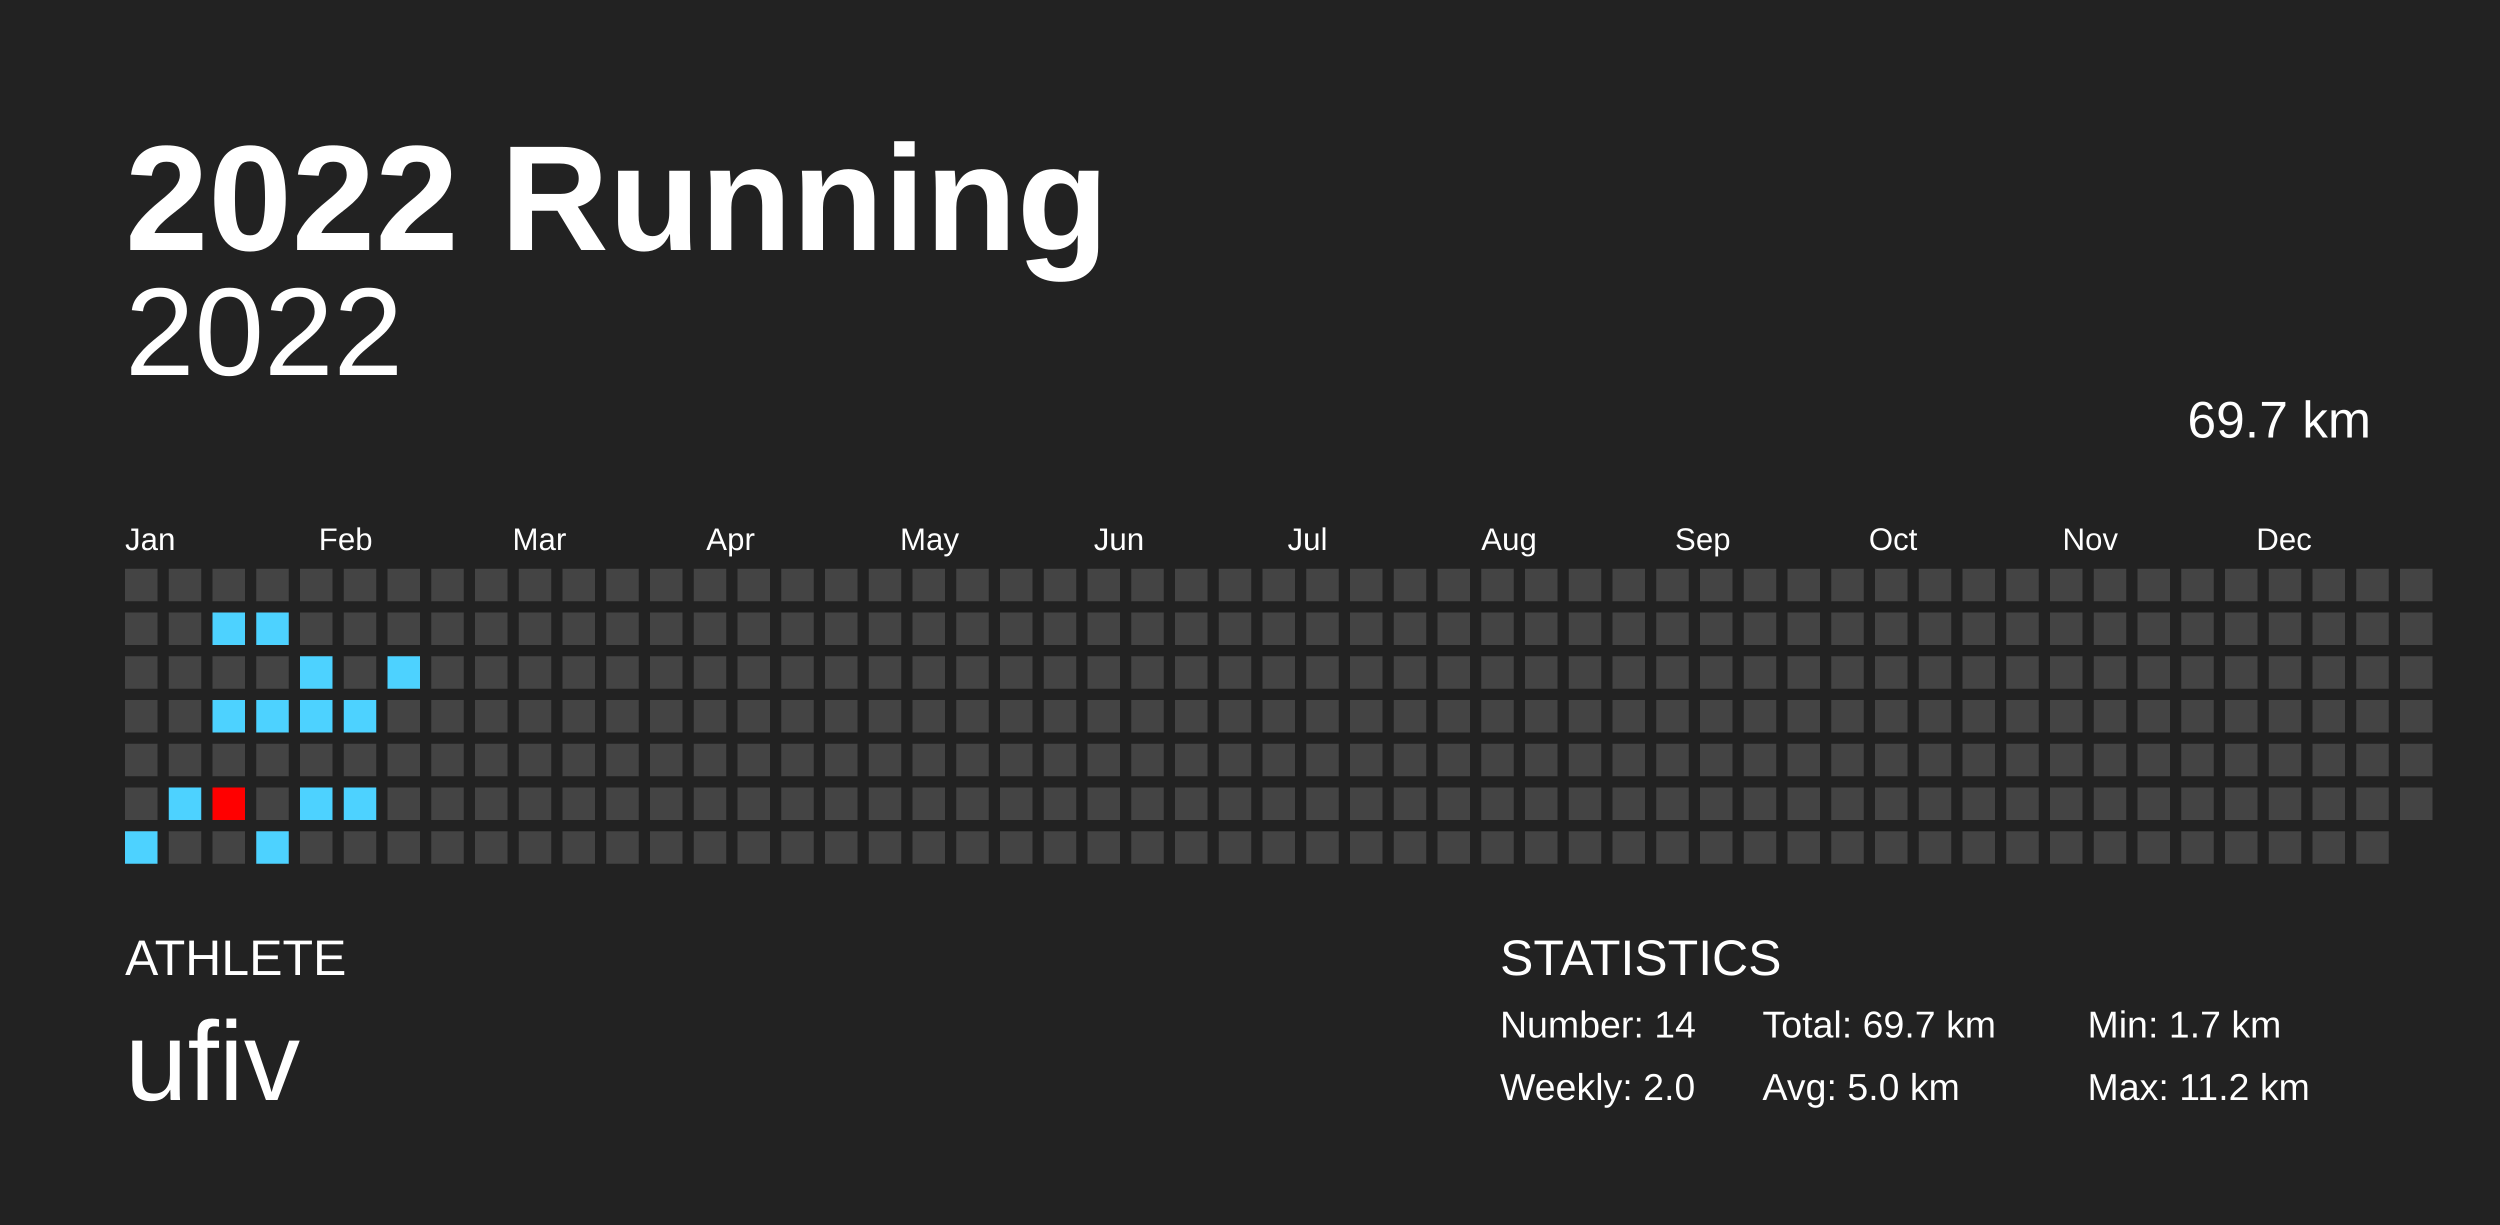
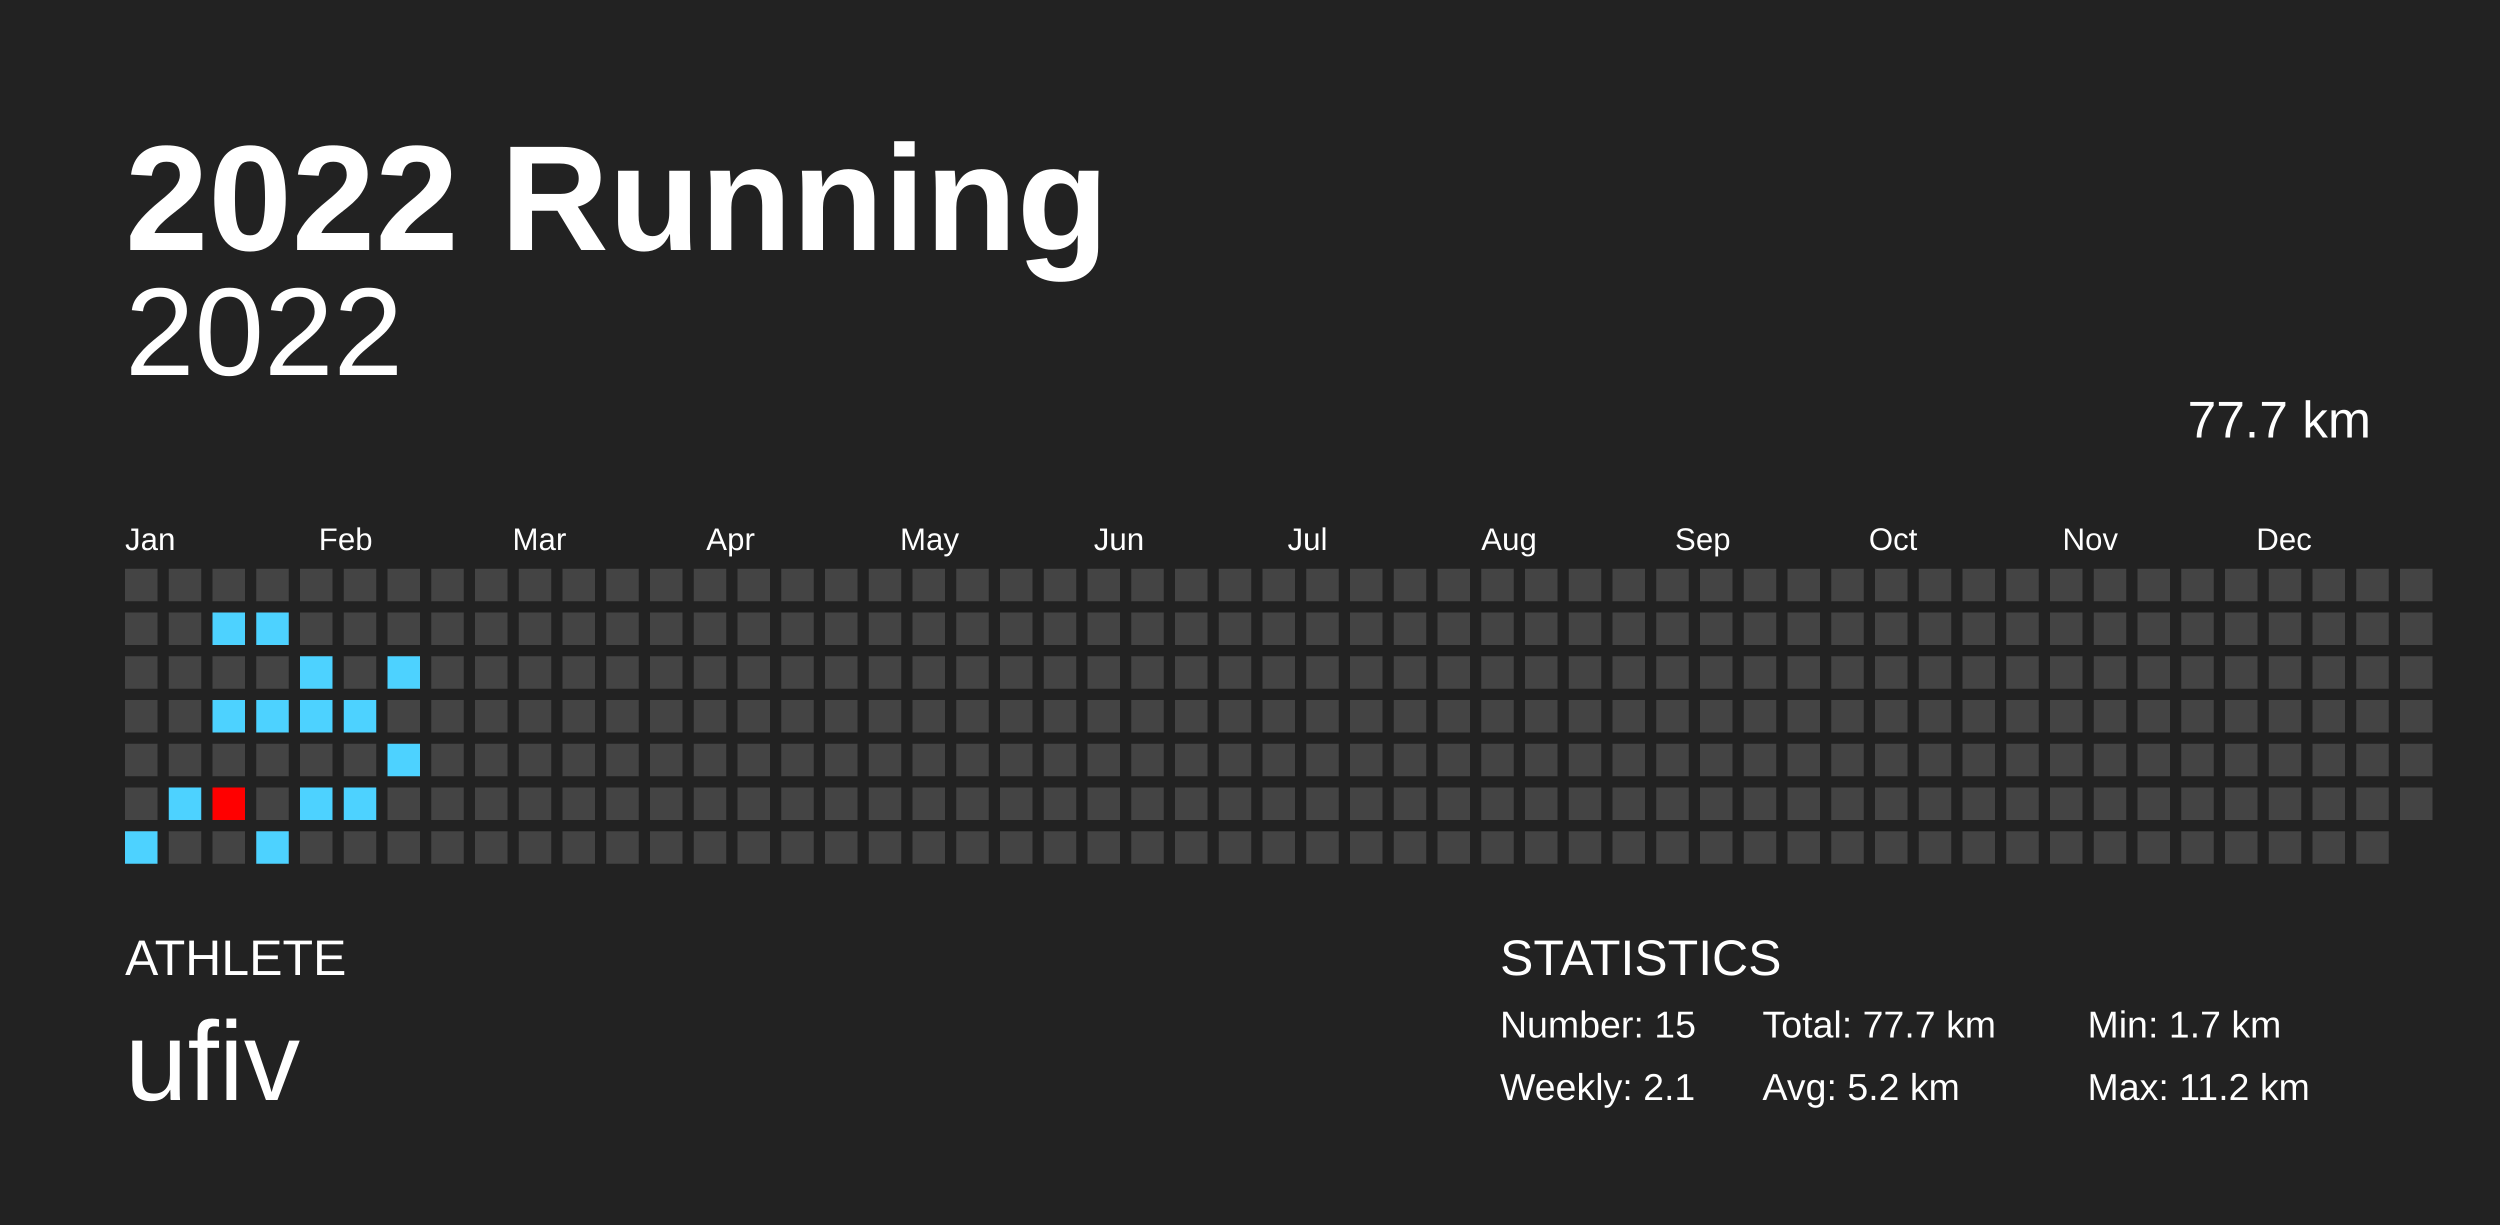
<svg xmlns="http://www.w3.org/2000/svg" baseProfile="full" height="98mm" version="1.1" viewBox="0,0,200,98" width="200mm">
  <defs />
  <rect fill="#222222" height="98" width="200" x="0" y="0" />
  <text fill="#FFFFFF" style="font-size:12px; font-family:Arial; font-weight:bold;" x="10" y="20">2022 Running</text>
  <text fill="#FFFFFF" style="font-size:4px; font-family:Arial" x="10" y="78">ATHLETE</text>
  <text fill="#FFFFFF" style="font-size:9px; font-family:Arial" x="10" y="88">ufiv</text>
  <text fill="#FFFFFF" style="font-size:4px; font-family:Arial" x="120" y="78">STATISTICS</text>
-   <text fill="#FFFFFF" style="font-size:3px; font-family:Arial" x="120" y="83">Number: 14</text>
-   <text fill="#FFFFFF" style="font-size:3px; font-family:Arial" x="120" y="88">Weekly: 2.0</text>
-   <text fill="#FFFFFF" style="font-size:3px; font-family:Arial" x="141" y="83">Total: 69.7 km</text>
-   <text fill="#FFFFFF" style="font-size:3px; font-family:Arial" x="141" y="88">Avg: 5.0 km</text>
+   <text fill="#FFFFFF" style="font-size:3px; font-family:Arial" x="120" y="83">Number: 15</text>
+   <text fill="#FFFFFF" style="font-size:3px; font-family:Arial" x="120" y="88">Weekly: 2.1</text>
+   <text fill="#FFFFFF" style="font-size:3px; font-family:Arial" x="141" y="83">Total: 77.7 km</text>
+   <text fill="#FFFFFF" style="font-size:3px; font-family:Arial" x="141" y="88">Avg: 5.2 km</text>
  <text fill="#FFFFFF" style="font-size:3px; font-family:Arial" x="167" y="83">Min: 1.7 km</text>
  <text fill="#FFFFFF" style="font-size:3px; font-family:Arial" x="167" y="88">Max: 11.2 km</text>
  <text alignment-baseline="hanging" fill="#FFFFFF" style="font-size:10.0px; font-family:Arial;" x="10" y="30">2022</text>
-   <text alignment-baseline="hanging" fill="#FFFFFF" style="font-size:4.125px; font-family:Arial;" x="175" y="35">69.7 km</text>
+   <text alignment-baseline="hanging" fill="#FFFFFF" style="font-size:4.125px; font-family:Arial;" x="175" y="35">77.7 km</text>
  <text fill="#FFFFFF" style="font-size:2.5px; font-family:Arial" x="10.0" y="44">Jan</text>
  <text fill="#FFFFFF" style="font-size:2.5px; font-family:Arial" x="25.5" y="44">Feb</text>
  <text fill="#FFFFFF" style="font-size:2.5px; font-family:Arial" x="41.0" y="44">Mar</text>
  <text fill="#FFFFFF" style="font-size:2.5px; font-family:Arial" x="56.5" y="44">Apr</text>
  <text fill="#FFFFFF" style="font-size:2.5px; font-family:Arial" x="72.0" y="44">May</text>
  <text fill="#FFFFFF" style="font-size:2.5px; font-family:Arial" x="87.5" y="44">Jun</text>
  <text fill="#FFFFFF" style="font-size:2.5px; font-family:Arial" x="103.0" y="44">Jul</text>
  <text fill="#FFFFFF" style="font-size:2.5px; font-family:Arial" x="118.5" y="44">Aug</text>
  <text fill="#FFFFFF" style="font-size:2.5px; font-family:Arial" x="134.0" y="44">Sep</text>
  <text fill="#FFFFFF" style="font-size:2.5px; font-family:Arial" x="149.5" y="44">Oct</text>
  <text fill="#FFFFFF" style="font-size:2.5px; font-family:Arial" x="165.0" y="44">Nov</text>
  <text fill="#FFFFFF" style="font-size:2.5px; font-family:Arial" x="180.5" y="44">Dec</text>
  <rect fill="#444444" height="2.6" width="2.6" x="10.0" y="45.5" />
  <rect fill="#444444" height="2.6" width="2.6" x="10.0" y="49.0" />
  <rect fill="#444444" height="2.6" width="2.6" x="10.0" y="52.5" />
  <rect fill="#444444" height="2.6" width="2.6" x="10.0" y="56.0" />
  <rect fill="#444444" height="2.6" width="2.6" x="10.0" y="59.5" />
  <rect fill="#444444" height="2.6" width="2.6" x="10.0" y="63.0" />
  <rect fill="#4dd2ff" height="2.6" width="2.6" x="10.0" y="66.5" />
  <rect fill="#444444" height="2.6" width="2.6" x="13.5" y="45.5" />
  <rect fill="#444444" height="2.6" width="2.6" x="13.5" y="49.0" />
  <rect fill="#444444" height="2.6" width="2.6" x="13.5" y="52.5" />
  <rect fill="#444444" height="2.6" width="2.6" x="13.5" y="56.0" />
  <rect fill="#444444" height="2.6" width="2.6" x="13.5" y="59.5" />
  <rect fill="#4dd2ff" height="2.6" width="2.6" x="13.5" y="63.0" />
  <rect fill="#444444" height="2.6" width="2.6" x="13.5" y="66.5" />
  <rect fill="#444444" height="2.6" width="2.6" x="17.0" y="45.5" />
  <rect fill="#4dd2ff" height="2.6" width="2.6" x="17.0" y="49.0" />
  <rect fill="#444444" height="2.6" width="2.6" x="17.0" y="52.5" />
  <rect fill="#4dd2ff" height="2.6" width="2.6" x="17.0" y="56.0" />
  <rect fill="#444444" height="2.6" width="2.6" x="17.0" y="59.5" />
  <rect fill="#ff0000" height="2.6" width="2.6" x="17.0" y="63.0" />
  <rect fill="#444444" height="2.6" width="2.6" x="17.0" y="66.5" />
  <rect fill="#444444" height="2.6" width="2.6" x="20.5" y="45.5" />
  <rect fill="#4dd2ff" height="2.6" width="2.6" x="20.5" y="49.0" />
  <rect fill="#444444" height="2.6" width="2.6" x="20.5" y="52.5" />
  <rect fill="#4dd2ff" height="2.6" width="2.6" x="20.5" y="56.0" />
  <rect fill="#444444" height="2.6" width="2.6" x="20.5" y="59.5" />
  <rect fill="#444444" height="2.6" width="2.6" x="20.5" y="63.0" />
  <rect fill="#4dd2ff" height="2.6" width="2.6" x="20.5" y="66.5" />
  <rect fill="#444444" height="2.6" width="2.6" x="24.0" y="45.5" />
  <rect fill="#444444" height="2.6" width="2.6" x="24.0" y="49.0" />
  <rect fill="#4dd2ff" height="2.6" width="2.6" x="24.0" y="52.5" />
  <rect fill="#4dd2ff" height="2.6" width="2.6" x="24.0" y="56.0" />
  <rect fill="#444444" height="2.6" width="2.6" x="24.0" y="59.5" />
  <rect fill="#4dd2ff" height="2.6" width="2.6" x="24.0" y="63.0" />
  <rect fill="#444444" height="2.6" width="2.6" x="24.0" y="66.5" />
  <rect fill="#444444" height="2.6" width="2.6" x="27.5" y="45.5" />
  <rect fill="#444444" height="2.6" width="2.6" x="27.5" y="49.0" />
  <rect fill="#444444" height="2.6" width="2.6" x="27.5" y="52.5" />
  <rect fill="#4dd2ff" height="2.6" width="2.6" x="27.5" y="56.0" />
  <rect fill="#444444" height="2.6" width="2.6" x="27.5" y="59.5" />
  <rect fill="#4dd2ff" height="2.6" width="2.6" x="27.5" y="63.0" />
  <rect fill="#444444" height="2.6" width="2.6" x="27.5" y="66.5" />
  <rect fill="#444444" height="2.6" width="2.6" x="31.0" y="45.5" />
  <rect fill="#444444" height="2.6" width="2.6" x="31.0" y="49.0" />
  <rect fill="#4dd2ff" height="2.6" width="2.6" x="31.0" y="52.5" />
  <rect fill="#444444" height="2.6" width="2.6" x="31.0" y="56.0" />
-   <rect fill="#444444" height="2.6" width="2.6" x="31.0" y="59.5" />
+   <rect fill="#4dd2ff" height="2.6" width="2.6" x="31.0" y="59.5" />
  <rect fill="#444444" height="2.6" width="2.6" x="31.0" y="63.0" />
  <rect fill="#444444" height="2.6" width="2.6" x="31.0" y="66.5" />
  <rect fill="#444444" height="2.6" width="2.6" x="34.5" y="45.5" />
  <rect fill="#444444" height="2.6" width="2.6" x="34.5" y="49.0" />
  <rect fill="#444444" height="2.6" width="2.6" x="34.5" y="52.5" />
  <rect fill="#444444" height="2.6" width="2.6" x="34.5" y="56.0" />
  <rect fill="#444444" height="2.6" width="2.6" x="34.5" y="59.5" />
  <rect fill="#444444" height="2.6" width="2.6" x="34.5" y="63.0" />
  <rect fill="#444444" height="2.6" width="2.6" x="34.5" y="66.5" />
  <rect fill="#444444" height="2.6" width="2.6" x="38.0" y="45.5" />
  <rect fill="#444444" height="2.6" width="2.6" x="38.0" y="49.0" />
  <rect fill="#444444" height="2.6" width="2.6" x="38.0" y="52.5" />
  <rect fill="#444444" height="2.6" width="2.6" x="38.0" y="56.0" />
  <rect fill="#444444" height="2.6" width="2.6" x="38.0" y="59.5" />
  <rect fill="#444444" height="2.6" width="2.6" x="38.0" y="63.0" />
  <rect fill="#444444" height="2.6" width="2.6" x="38.0" y="66.5" />
  <rect fill="#444444" height="2.6" width="2.6" x="41.5" y="45.5" />
  <rect fill="#444444" height="2.6" width="2.6" x="41.5" y="49.0" />
  <rect fill="#444444" height="2.6" width="2.6" x="41.5" y="52.5" />
  <rect fill="#444444" height="2.6" width="2.6" x="41.5" y="56.0" />
  <rect fill="#444444" height="2.6" width="2.6" x="41.5" y="59.5" />
  <rect fill="#444444" height="2.6" width="2.6" x="41.5" y="63.0" />
  <rect fill="#444444" height="2.6" width="2.6" x="41.5" y="66.5" />
  <rect fill="#444444" height="2.6" width="2.6" x="45.0" y="45.5" />
  <rect fill="#444444" height="2.6" width="2.6" x="45.0" y="49.0" />
  <rect fill="#444444" height="2.6" width="2.6" x="45.0" y="52.5" />
  <rect fill="#444444" height="2.6" width="2.6" x="45.0" y="56.0" />
  <rect fill="#444444" height="2.6" width="2.6" x="45.0" y="59.5" />
  <rect fill="#444444" height="2.6" width="2.6" x="45.0" y="63.0" />
  <rect fill="#444444" height="2.6" width="2.6" x="45.0" y="66.5" />
  <rect fill="#444444" height="2.6" width="2.6" x="48.5" y="45.5" />
  <rect fill="#444444" height="2.6" width="2.6" x="48.5" y="49.0" />
  <rect fill="#444444" height="2.6" width="2.6" x="48.5" y="52.5" />
  <rect fill="#444444" height="2.6" width="2.6" x="48.5" y="56.0" />
  <rect fill="#444444" height="2.6" width="2.6" x="48.5" y="59.5" />
  <rect fill="#444444" height="2.6" width="2.6" x="48.5" y="63.0" />
  <rect fill="#444444" height="2.6" width="2.6" x="48.5" y="66.5" />
  <rect fill="#444444" height="2.6" width="2.6" x="52.0" y="45.5" />
  <rect fill="#444444" height="2.6" width="2.6" x="52.0" y="49.0" />
  <rect fill="#444444" height="2.6" width="2.6" x="52.0" y="52.5" />
  <rect fill="#444444" height="2.6" width="2.6" x="52.0" y="56.0" />
  <rect fill="#444444" height="2.6" width="2.6" x="52.0" y="59.5" />
  <rect fill="#444444" height="2.6" width="2.6" x="52.0" y="63.0" />
  <rect fill="#444444" height="2.6" width="2.6" x="52.0" y="66.5" />
  <rect fill="#444444" height="2.6" width="2.6" x="55.5" y="45.5" />
  <rect fill="#444444" height="2.6" width="2.6" x="55.5" y="49.0" />
  <rect fill="#444444" height="2.6" width="2.6" x="55.5" y="52.5" />
  <rect fill="#444444" height="2.6" width="2.6" x="55.5" y="56.0" />
  <rect fill="#444444" height="2.6" width="2.6" x="55.5" y="59.5" />
  <rect fill="#444444" height="2.6" width="2.6" x="55.5" y="63.0" />
  <rect fill="#444444" height="2.6" width="2.6" x="55.5" y="66.5" />
  <rect fill="#444444" height="2.6" width="2.6" x="59.0" y="45.5" />
  <rect fill="#444444" height="2.6" width="2.6" x="59.0" y="49.0" />
  <rect fill="#444444" height="2.6" width="2.6" x="59.0" y="52.5" />
  <rect fill="#444444" height="2.6" width="2.6" x="59.0" y="56.0" />
  <rect fill="#444444" height="2.6" width="2.6" x="59.0" y="59.5" />
  <rect fill="#444444" height="2.6" width="2.6" x="59.0" y="63.0" />
  <rect fill="#444444" height="2.6" width="2.6" x="59.0" y="66.5" />
  <rect fill="#444444" height="2.6" width="2.6" x="62.5" y="45.5" />
  <rect fill="#444444" height="2.6" width="2.6" x="62.5" y="49.0" />
  <rect fill="#444444" height="2.6" width="2.6" x="62.5" y="52.5" />
  <rect fill="#444444" height="2.6" width="2.6" x="62.5" y="56.0" />
  <rect fill="#444444" height="2.6" width="2.6" x="62.5" y="59.5" />
  <rect fill="#444444" height="2.6" width="2.6" x="62.5" y="63.0" />
  <rect fill="#444444" height="2.6" width="2.6" x="62.5" y="66.5" />
  <rect fill="#444444" height="2.6" width="2.6" x="66.0" y="45.5" />
  <rect fill="#444444" height="2.6" width="2.6" x="66.0" y="49.0" />
  <rect fill="#444444" height="2.6" width="2.6" x="66.0" y="52.5" />
  <rect fill="#444444" height="2.6" width="2.6" x="66.0" y="56.0" />
  <rect fill="#444444" height="2.6" width="2.6" x="66.0" y="59.5" />
  <rect fill="#444444" height="2.6" width="2.6" x="66.0" y="63.0" />
  <rect fill="#444444" height="2.6" width="2.6" x="66.0" y="66.5" />
  <rect fill="#444444" height="2.6" width="2.6" x="69.5" y="45.5" />
  <rect fill="#444444" height="2.6" width="2.6" x="69.5" y="49.0" />
  <rect fill="#444444" height="2.6" width="2.6" x="69.5" y="52.5" />
  <rect fill="#444444" height="2.6" width="2.6" x="69.5" y="56.0" />
  <rect fill="#444444" height="2.6" width="2.6" x="69.5" y="59.5" />
  <rect fill="#444444" height="2.6" width="2.6" x="69.5" y="63.0" />
  <rect fill="#444444" height="2.6" width="2.6" x="69.5" y="66.5" />
  <rect fill="#444444" height="2.6" width="2.6" x="73.0" y="45.5" />
  <rect fill="#444444" height="2.6" width="2.6" x="73.0" y="49.0" />
  <rect fill="#444444" height="2.6" width="2.6" x="73.0" y="52.5" />
  <rect fill="#444444" height="2.6" width="2.6" x="73.0" y="56.0" />
  <rect fill="#444444" height="2.6" width="2.6" x="73.0" y="59.5" />
  <rect fill="#444444" height="2.6" width="2.6" x="73.0" y="63.0" />
  <rect fill="#444444" height="2.6" width="2.6" x="73.0" y="66.5" />
  <rect fill="#444444" height="2.6" width="2.6" x="76.5" y="45.5" />
  <rect fill="#444444" height="2.6" width="2.6" x="76.5" y="49.0" />
  <rect fill="#444444" height="2.6" width="2.6" x="76.5" y="52.5" />
  <rect fill="#444444" height="2.6" width="2.6" x="76.5" y="56.0" />
  <rect fill="#444444" height="2.6" width="2.6" x="76.5" y="59.5" />
  <rect fill="#444444" height="2.6" width="2.6" x="76.5" y="63.0" />
  <rect fill="#444444" height="2.6" width="2.6" x="76.5" y="66.5" />
  <rect fill="#444444" height="2.6" width="2.6" x="80.0" y="45.5" />
  <rect fill="#444444" height="2.6" width="2.6" x="80.0" y="49.0" />
  <rect fill="#444444" height="2.6" width="2.6" x="80.0" y="52.5" />
  <rect fill="#444444" height="2.6" width="2.6" x="80.0" y="56.0" />
  <rect fill="#444444" height="2.6" width="2.6" x="80.0" y="59.5" />
  <rect fill="#444444" height="2.6" width="2.6" x="80.0" y="63.0" />
  <rect fill="#444444" height="2.6" width="2.6" x="80.0" y="66.5" />
  <rect fill="#444444" height="2.6" width="2.6" x="83.5" y="45.5" />
  <rect fill="#444444" height="2.6" width="2.6" x="83.5" y="49.0" />
  <rect fill="#444444" height="2.6" width="2.6" x="83.5" y="52.5" />
  <rect fill="#444444" height="2.6" width="2.6" x="83.5" y="56.0" />
  <rect fill="#444444" height="2.6" width="2.6" x="83.5" y="59.5" />
  <rect fill="#444444" height="2.6" width="2.6" x="83.5" y="63.0" />
  <rect fill="#444444" height="2.6" width="2.6" x="83.5" y="66.5" />
  <rect fill="#444444" height="2.6" width="2.6" x="87.0" y="45.5" />
  <rect fill="#444444" height="2.6" width="2.6" x="87.0" y="49.0" />
  <rect fill="#444444" height="2.6" width="2.6" x="87.0" y="52.5" />
  <rect fill="#444444" height="2.6" width="2.6" x="87.0" y="56.0" />
  <rect fill="#444444" height="2.6" width="2.6" x="87.0" y="59.5" />
  <rect fill="#444444" height="2.6" width="2.6" x="87.0" y="63.0" />
  <rect fill="#444444" height="2.6" width="2.6" x="87.0" y="66.5" />
  <rect fill="#444444" height="2.6" width="2.6" x="90.5" y="45.5" />
  <rect fill="#444444" height="2.6" width="2.6" x="90.5" y="49.0" />
  <rect fill="#444444" height="2.6" width="2.6" x="90.5" y="52.5" />
  <rect fill="#444444" height="2.6" width="2.6" x="90.5" y="56.0" />
  <rect fill="#444444" height="2.6" width="2.6" x="90.5" y="59.5" />
  <rect fill="#444444" height="2.6" width="2.6" x="90.5" y="63.0" />
  <rect fill="#444444" height="2.6" width="2.6" x="90.5" y="66.5" />
  <rect fill="#444444" height="2.6" width="2.6" x="94.0" y="45.5" />
  <rect fill="#444444" height="2.6" width="2.6" x="94.0" y="49.0" />
  <rect fill="#444444" height="2.6" width="2.6" x="94.0" y="52.5" />
  <rect fill="#444444" height="2.6" width="2.6" x="94.0" y="56.0" />
  <rect fill="#444444" height="2.6" width="2.6" x="94.0" y="59.5" />
  <rect fill="#444444" height="2.6" width="2.6" x="94.0" y="63.0" />
  <rect fill="#444444" height="2.6" width="2.6" x="94.0" y="66.5" />
  <rect fill="#444444" height="2.6" width="2.6" x="97.5" y="45.5" />
  <rect fill="#444444" height="2.6" width="2.6" x="97.5" y="49.0" />
  <rect fill="#444444" height="2.6" width="2.6" x="97.5" y="52.5" />
  <rect fill="#444444" height="2.6" width="2.6" x="97.5" y="56.0" />
  <rect fill="#444444" height="2.6" width="2.6" x="97.5" y="59.5" />
  <rect fill="#444444" height="2.6" width="2.6" x="97.5" y="63.0" />
  <rect fill="#444444" height="2.6" width="2.6" x="97.5" y="66.5" />
  <rect fill="#444444" height="2.6" width="2.6" x="101.0" y="45.5" />
  <rect fill="#444444" height="2.6" width="2.6" x="101.0" y="49.0" />
  <rect fill="#444444" height="2.6" width="2.6" x="101.0" y="52.5" />
  <rect fill="#444444" height="2.6" width="2.6" x="101.0" y="56.0" />
  <rect fill="#444444" height="2.6" width="2.6" x="101.0" y="59.5" />
  <rect fill="#444444" height="2.6" width="2.6" x="101.0" y="63.0" />
  <rect fill="#444444" height="2.6" width="2.6" x="101.0" y="66.5" />
  <rect fill="#444444" height="2.6" width="2.6" x="104.5" y="45.5" />
  <rect fill="#444444" height="2.6" width="2.6" x="104.5" y="49.0" />
  <rect fill="#444444" height="2.6" width="2.6" x="104.5" y="52.5" />
  <rect fill="#444444" height="2.6" width="2.6" x="104.5" y="56.0" />
  <rect fill="#444444" height="2.6" width="2.6" x="104.5" y="59.5" />
  <rect fill="#444444" height="2.6" width="2.6" x="104.5" y="63.0" />
  <rect fill="#444444" height="2.6" width="2.6" x="104.5" y="66.5" />
  <rect fill="#444444" height="2.6" width="2.6" x="108.0" y="45.5" />
  <rect fill="#444444" height="2.6" width="2.6" x="108.0" y="49.0" />
  <rect fill="#444444" height="2.6" width="2.6" x="108.0" y="52.5" />
  <rect fill="#444444" height="2.6" width="2.6" x="108.0" y="56.0" />
  <rect fill="#444444" height="2.6" width="2.6" x="108.0" y="59.5" />
  <rect fill="#444444" height="2.6" width="2.6" x="108.0" y="63.0" />
  <rect fill="#444444" height="2.6" width="2.6" x="108.0" y="66.5" />
  <rect fill="#444444" height="2.6" width="2.6" x="111.5" y="45.5" />
  <rect fill="#444444" height="2.6" width="2.6" x="111.5" y="49.0" />
  <rect fill="#444444" height="2.6" width="2.6" x="111.5" y="52.5" />
  <rect fill="#444444" height="2.6" width="2.6" x="111.5" y="56.0" />
  <rect fill="#444444" height="2.6" width="2.6" x="111.5" y="59.5" />
  <rect fill="#444444" height="2.6" width="2.6" x="111.5" y="63.0" />
  <rect fill="#444444" height="2.6" width="2.6" x="111.5" y="66.5" />
  <rect fill="#444444" height="2.6" width="2.6" x="115.0" y="45.5" />
  <rect fill="#444444" height="2.6" width="2.6" x="115.0" y="49.0" />
  <rect fill="#444444" height="2.6" width="2.6" x="115.0" y="52.5" />
  <rect fill="#444444" height="2.6" width="2.6" x="115.0" y="56.0" />
  <rect fill="#444444" height="2.6" width="2.6" x="115.0" y="59.5" />
  <rect fill="#444444" height="2.6" width="2.6" x="115.0" y="63.0" />
  <rect fill="#444444" height="2.6" width="2.6" x="115.0" y="66.5" />
  <rect fill="#444444" height="2.6" width="2.6" x="118.5" y="45.5" />
  <rect fill="#444444" height="2.6" width="2.6" x="118.5" y="49.0" />
  <rect fill="#444444" height="2.6" width="2.6" x="118.5" y="52.5" />
  <rect fill="#444444" height="2.6" width="2.6" x="118.5" y="56.0" />
  <rect fill="#444444" height="2.6" width="2.6" x="118.5" y="59.5" />
  <rect fill="#444444" height="2.6" width="2.6" x="118.5" y="63.0" />
  <rect fill="#444444" height="2.6" width="2.6" x="118.5" y="66.5" />
  <rect fill="#444444" height="2.6" width="2.6" x="122.0" y="45.5" />
  <rect fill="#444444" height="2.6" width="2.6" x="122.0" y="49.0" />
  <rect fill="#444444" height="2.6" width="2.6" x="122.0" y="52.5" />
  <rect fill="#444444" height="2.6" width="2.6" x="122.0" y="56.0" />
  <rect fill="#444444" height="2.6" width="2.6" x="122.0" y="59.5" />
  <rect fill="#444444" height="2.6" width="2.6" x="122.0" y="63.0" />
  <rect fill="#444444" height="2.6" width="2.6" x="122.0" y="66.5" />
  <rect fill="#444444" height="2.6" width="2.6" x="125.5" y="45.5" />
  <rect fill="#444444" height="2.6" width="2.6" x="125.5" y="49.0" />
  <rect fill="#444444" height="2.6" width="2.6" x="125.5" y="52.5" />
  <rect fill="#444444" height="2.6" width="2.6" x="125.5" y="56.0" />
  <rect fill="#444444" height="2.6" width="2.6" x="125.5" y="59.5" />
  <rect fill="#444444" height="2.6" width="2.6" x="125.5" y="63.0" />
  <rect fill="#444444" height="2.6" width="2.6" x="125.5" y="66.5" />
  <rect fill="#444444" height="2.6" width="2.6" x="129.0" y="45.5" />
  <rect fill="#444444" height="2.6" width="2.6" x="129.0" y="49.0" />
  <rect fill="#444444" height="2.6" width="2.6" x="129.0" y="52.5" />
  <rect fill="#444444" height="2.6" width="2.6" x="129.0" y="56.0" />
  <rect fill="#444444" height="2.6" width="2.6" x="129.0" y="59.5" />
  <rect fill="#444444" height="2.6" width="2.6" x="129.0" y="63.0" />
  <rect fill="#444444" height="2.6" width="2.6" x="129.0" y="66.5" />
  <rect fill="#444444" height="2.6" width="2.6" x="132.5" y="45.5" />
  <rect fill="#444444" height="2.6" width="2.6" x="132.5" y="49.0" />
  <rect fill="#444444" height="2.6" width="2.6" x="132.5" y="52.5" />
  <rect fill="#444444" height="2.6" width="2.6" x="132.5" y="56.0" />
  <rect fill="#444444" height="2.6" width="2.6" x="132.5" y="59.5" />
  <rect fill="#444444" height="2.6" width="2.6" x="132.5" y="63.0" />
  <rect fill="#444444" height="2.6" width="2.6" x="132.5" y="66.5" />
  <rect fill="#444444" height="2.6" width="2.6" x="136.0" y="45.5" />
  <rect fill="#444444" height="2.6" width="2.6" x="136.0" y="49.0" />
  <rect fill="#444444" height="2.6" width="2.6" x="136.0" y="52.5" />
  <rect fill="#444444" height="2.6" width="2.6" x="136.0" y="56.0" />
  <rect fill="#444444" height="2.6" width="2.6" x="136.0" y="59.5" />
  <rect fill="#444444" height="2.6" width="2.6" x="136.0" y="63.0" />
  <rect fill="#444444" height="2.6" width="2.6" x="136.0" y="66.5" />
  <rect fill="#444444" height="2.6" width="2.6" x="139.5" y="45.5" />
  <rect fill="#444444" height="2.6" width="2.6" x="139.5" y="49.0" />
  <rect fill="#444444" height="2.6" width="2.6" x="139.5" y="52.5" />
  <rect fill="#444444" height="2.6" width="2.6" x="139.5" y="56.0" />
  <rect fill="#444444" height="2.6" width="2.6" x="139.5" y="59.5" />
  <rect fill="#444444" height="2.6" width="2.6" x="139.5" y="63.0" />
  <rect fill="#444444" height="2.6" width="2.6" x="139.5" y="66.5" />
  <rect fill="#444444" height="2.6" width="2.6" x="143.0" y="45.5" />
  <rect fill="#444444" height="2.6" width="2.6" x="143.0" y="49.0" />
  <rect fill="#444444" height="2.6" width="2.6" x="143.0" y="52.5" />
  <rect fill="#444444" height="2.6" width="2.6" x="143.0" y="56.0" />
  <rect fill="#444444" height="2.6" width="2.6" x="143.0" y="59.5" />
  <rect fill="#444444" height="2.6" width="2.6" x="143.0" y="63.0" />
  <rect fill="#444444" height="2.6" width="2.6" x="143.0" y="66.5" />
  <rect fill="#444444" height="2.6" width="2.6" x="146.5" y="45.5" />
  <rect fill="#444444" height="2.6" width="2.6" x="146.5" y="49.0" />
  <rect fill="#444444" height="2.6" width="2.6" x="146.5" y="52.5" />
  <rect fill="#444444" height="2.6" width="2.6" x="146.5" y="56.0" />
  <rect fill="#444444" height="2.6" width="2.6" x="146.5" y="59.5" />
  <rect fill="#444444" height="2.6" width="2.6" x="146.5" y="63.0" />
  <rect fill="#444444" height="2.6" width="2.6" x="146.5" y="66.5" />
  <rect fill="#444444" height="2.6" width="2.6" x="150.0" y="45.5" />
  <rect fill="#444444" height="2.6" width="2.6" x="150.0" y="49.0" />
  <rect fill="#444444" height="2.6" width="2.6" x="150.0" y="52.5" />
  <rect fill="#444444" height="2.6" width="2.6" x="150.0" y="56.0" />
  <rect fill="#444444" height="2.6" width="2.6" x="150.0" y="59.5" />
  <rect fill="#444444" height="2.6" width="2.6" x="150.0" y="63.0" />
  <rect fill="#444444" height="2.6" width="2.6" x="150.0" y="66.5" />
  <rect fill="#444444" height="2.6" width="2.6" x="153.5" y="45.5" />
  <rect fill="#444444" height="2.6" width="2.6" x="153.5" y="49.0" />
  <rect fill="#444444" height="2.6" width="2.6" x="153.5" y="52.5" />
  <rect fill="#444444" height="2.6" width="2.6" x="153.5" y="56.0" />
  <rect fill="#444444" height="2.6" width="2.6" x="153.5" y="59.5" />
  <rect fill="#444444" height="2.6" width="2.6" x="153.5" y="63.0" />
  <rect fill="#444444" height="2.6" width="2.6" x="153.5" y="66.5" />
  <rect fill="#444444" height="2.6" width="2.6" x="157.0" y="45.5" />
  <rect fill="#444444" height="2.6" width="2.6" x="157.0" y="49.0" />
  <rect fill="#444444" height="2.6" width="2.6" x="157.0" y="52.5" />
  <rect fill="#444444" height="2.6" width="2.6" x="157.0" y="56.0" />
  <rect fill="#444444" height="2.6" width="2.6" x="157.0" y="59.5" />
  <rect fill="#444444" height="2.6" width="2.6" x="157.0" y="63.0" />
  <rect fill="#444444" height="2.6" width="2.6" x="157.0" y="66.5" />
  <rect fill="#444444" height="2.6" width="2.6" x="160.5" y="45.5" />
  <rect fill="#444444" height="2.6" width="2.6" x="160.5" y="49.0" />
  <rect fill="#444444" height="2.6" width="2.6" x="160.5" y="52.5" />
  <rect fill="#444444" height="2.6" width="2.6" x="160.5" y="56.0" />
  <rect fill="#444444" height="2.6" width="2.6" x="160.5" y="59.5" />
  <rect fill="#444444" height="2.6" width="2.6" x="160.5" y="63.0" />
  <rect fill="#444444" height="2.6" width="2.6" x="160.5" y="66.5" />
  <rect fill="#444444" height="2.6" width="2.6" x="164.0" y="45.5" />
  <rect fill="#444444" height="2.6" width="2.6" x="164.0" y="49.0" />
  <rect fill="#444444" height="2.6" width="2.6" x="164.0" y="52.5" />
  <rect fill="#444444" height="2.6" width="2.6" x="164.0" y="56.0" />
  <rect fill="#444444" height="2.6" width="2.6" x="164.0" y="59.5" />
  <rect fill="#444444" height="2.6" width="2.6" x="164.0" y="63.0" />
  <rect fill="#444444" height="2.6" width="2.6" x="164.0" y="66.5" />
  <rect fill="#444444" height="2.6" width="2.6" x="167.5" y="45.5" />
  <rect fill="#444444" height="2.6" width="2.6" x="167.5" y="49.0" />
  <rect fill="#444444" height="2.6" width="2.6" x="167.5" y="52.5" />
  <rect fill="#444444" height="2.6" width="2.6" x="167.5" y="56.0" />
  <rect fill="#444444" height="2.6" width="2.6" x="167.5" y="59.5" />
  <rect fill="#444444" height="2.6" width="2.6" x="167.5" y="63.0" />
  <rect fill="#444444" height="2.6" width="2.6" x="167.5" y="66.5" />
  <rect fill="#444444" height="2.6" width="2.6" x="171.0" y="45.5" />
  <rect fill="#444444" height="2.6" width="2.6" x="171.0" y="49.0" />
  <rect fill="#444444" height="2.6" width="2.6" x="171.0" y="52.5" />
  <rect fill="#444444" height="2.6" width="2.6" x="171.0" y="56.0" />
  <rect fill="#444444" height="2.6" width="2.6" x="171.0" y="59.5" />
  <rect fill="#444444" height="2.6" width="2.6" x="171.0" y="63.0" />
  <rect fill="#444444" height="2.6" width="2.6" x="171.0" y="66.5" />
  <rect fill="#444444" height="2.6" width="2.6" x="174.5" y="45.5" />
  <rect fill="#444444" height="2.6" width="2.6" x="174.5" y="49.0" />
  <rect fill="#444444" height="2.6" width="2.6" x="174.5" y="52.5" />
  <rect fill="#444444" height="2.6" width="2.6" x="174.5" y="56.0" />
  <rect fill="#444444" height="2.6" width="2.6" x="174.5" y="59.5" />
  <rect fill="#444444" height="2.6" width="2.6" x="174.5" y="63.0" />
  <rect fill="#444444" height="2.6" width="2.6" x="174.5" y="66.5" />
  <rect fill="#444444" height="2.6" width="2.6" x="178.0" y="45.5" />
  <rect fill="#444444" height="2.6" width="2.6" x="178.0" y="49.0" />
  <rect fill="#444444" height="2.6" width="2.6" x="178.0" y="52.5" />
  <rect fill="#444444" height="2.6" width="2.6" x="178.0" y="56.0" />
  <rect fill="#444444" height="2.6" width="2.6" x="178.0" y="59.5" />
  <rect fill="#444444" height="2.6" width="2.6" x="178.0" y="63.0" />
  <rect fill="#444444" height="2.6" width="2.6" x="178.0" y="66.5" />
  <rect fill="#444444" height="2.6" width="2.6" x="181.5" y="45.5" />
  <rect fill="#444444" height="2.6" width="2.6" x="181.5" y="49.0" />
  <rect fill="#444444" height="2.6" width="2.6" x="181.5" y="52.5" />
  <rect fill="#444444" height="2.6" width="2.6" x="181.5" y="56.0" />
  <rect fill="#444444" height="2.6" width="2.6" x="181.5" y="59.5" />
  <rect fill="#444444" height="2.6" width="2.6" x="181.5" y="63.0" />
  <rect fill="#444444" height="2.6" width="2.6" x="181.5" y="66.5" />
  <rect fill="#444444" height="2.6" width="2.6" x="185.0" y="45.5" />
  <rect fill="#444444" height="2.6" width="2.6" x="185.0" y="49.0" />
  <rect fill="#444444" height="2.6" width="2.6" x="185.0" y="52.5" />
  <rect fill="#444444" height="2.6" width="2.6" x="185.0" y="56.0" />
  <rect fill="#444444" height="2.6" width="2.6" x="185.0" y="59.5" />
  <rect fill="#444444" height="2.6" width="2.6" x="185.0" y="63.0" />
  <rect fill="#444444" height="2.6" width="2.6" x="185.0" y="66.5" />
  <rect fill="#444444" height="2.6" width="2.6" x="188.5" y="45.5" />
  <rect fill="#444444" height="2.6" width="2.6" x="188.5" y="49.0" />
  <rect fill="#444444" height="2.6" width="2.6" x="188.5" y="52.5" />
  <rect fill="#444444" height="2.6" width="2.6" x="188.5" y="56.0" />
  <rect fill="#444444" height="2.6" width="2.6" x="188.5" y="59.5" />
  <rect fill="#444444" height="2.6" width="2.6" x="188.5" y="63.0" />
  <rect fill="#444444" height="2.6" width="2.6" x="188.5" y="66.5" />
  <rect fill="#444444" height="2.6" width="2.6" x="192.0" y="45.5" />
  <rect fill="#444444" height="2.6" width="2.6" x="192.0" y="49.0" />
  <rect fill="#444444" height="2.6" width="2.6" x="192.0" y="52.5" />
  <rect fill="#444444" height="2.6" width="2.6" x="192.0" y="56.0" />
  <rect fill="#444444" height="2.6" width="2.6" x="192.0" y="59.5" />
  <rect fill="#444444" height="2.6" width="2.6" x="192.0" y="63.0" />
</svg>
